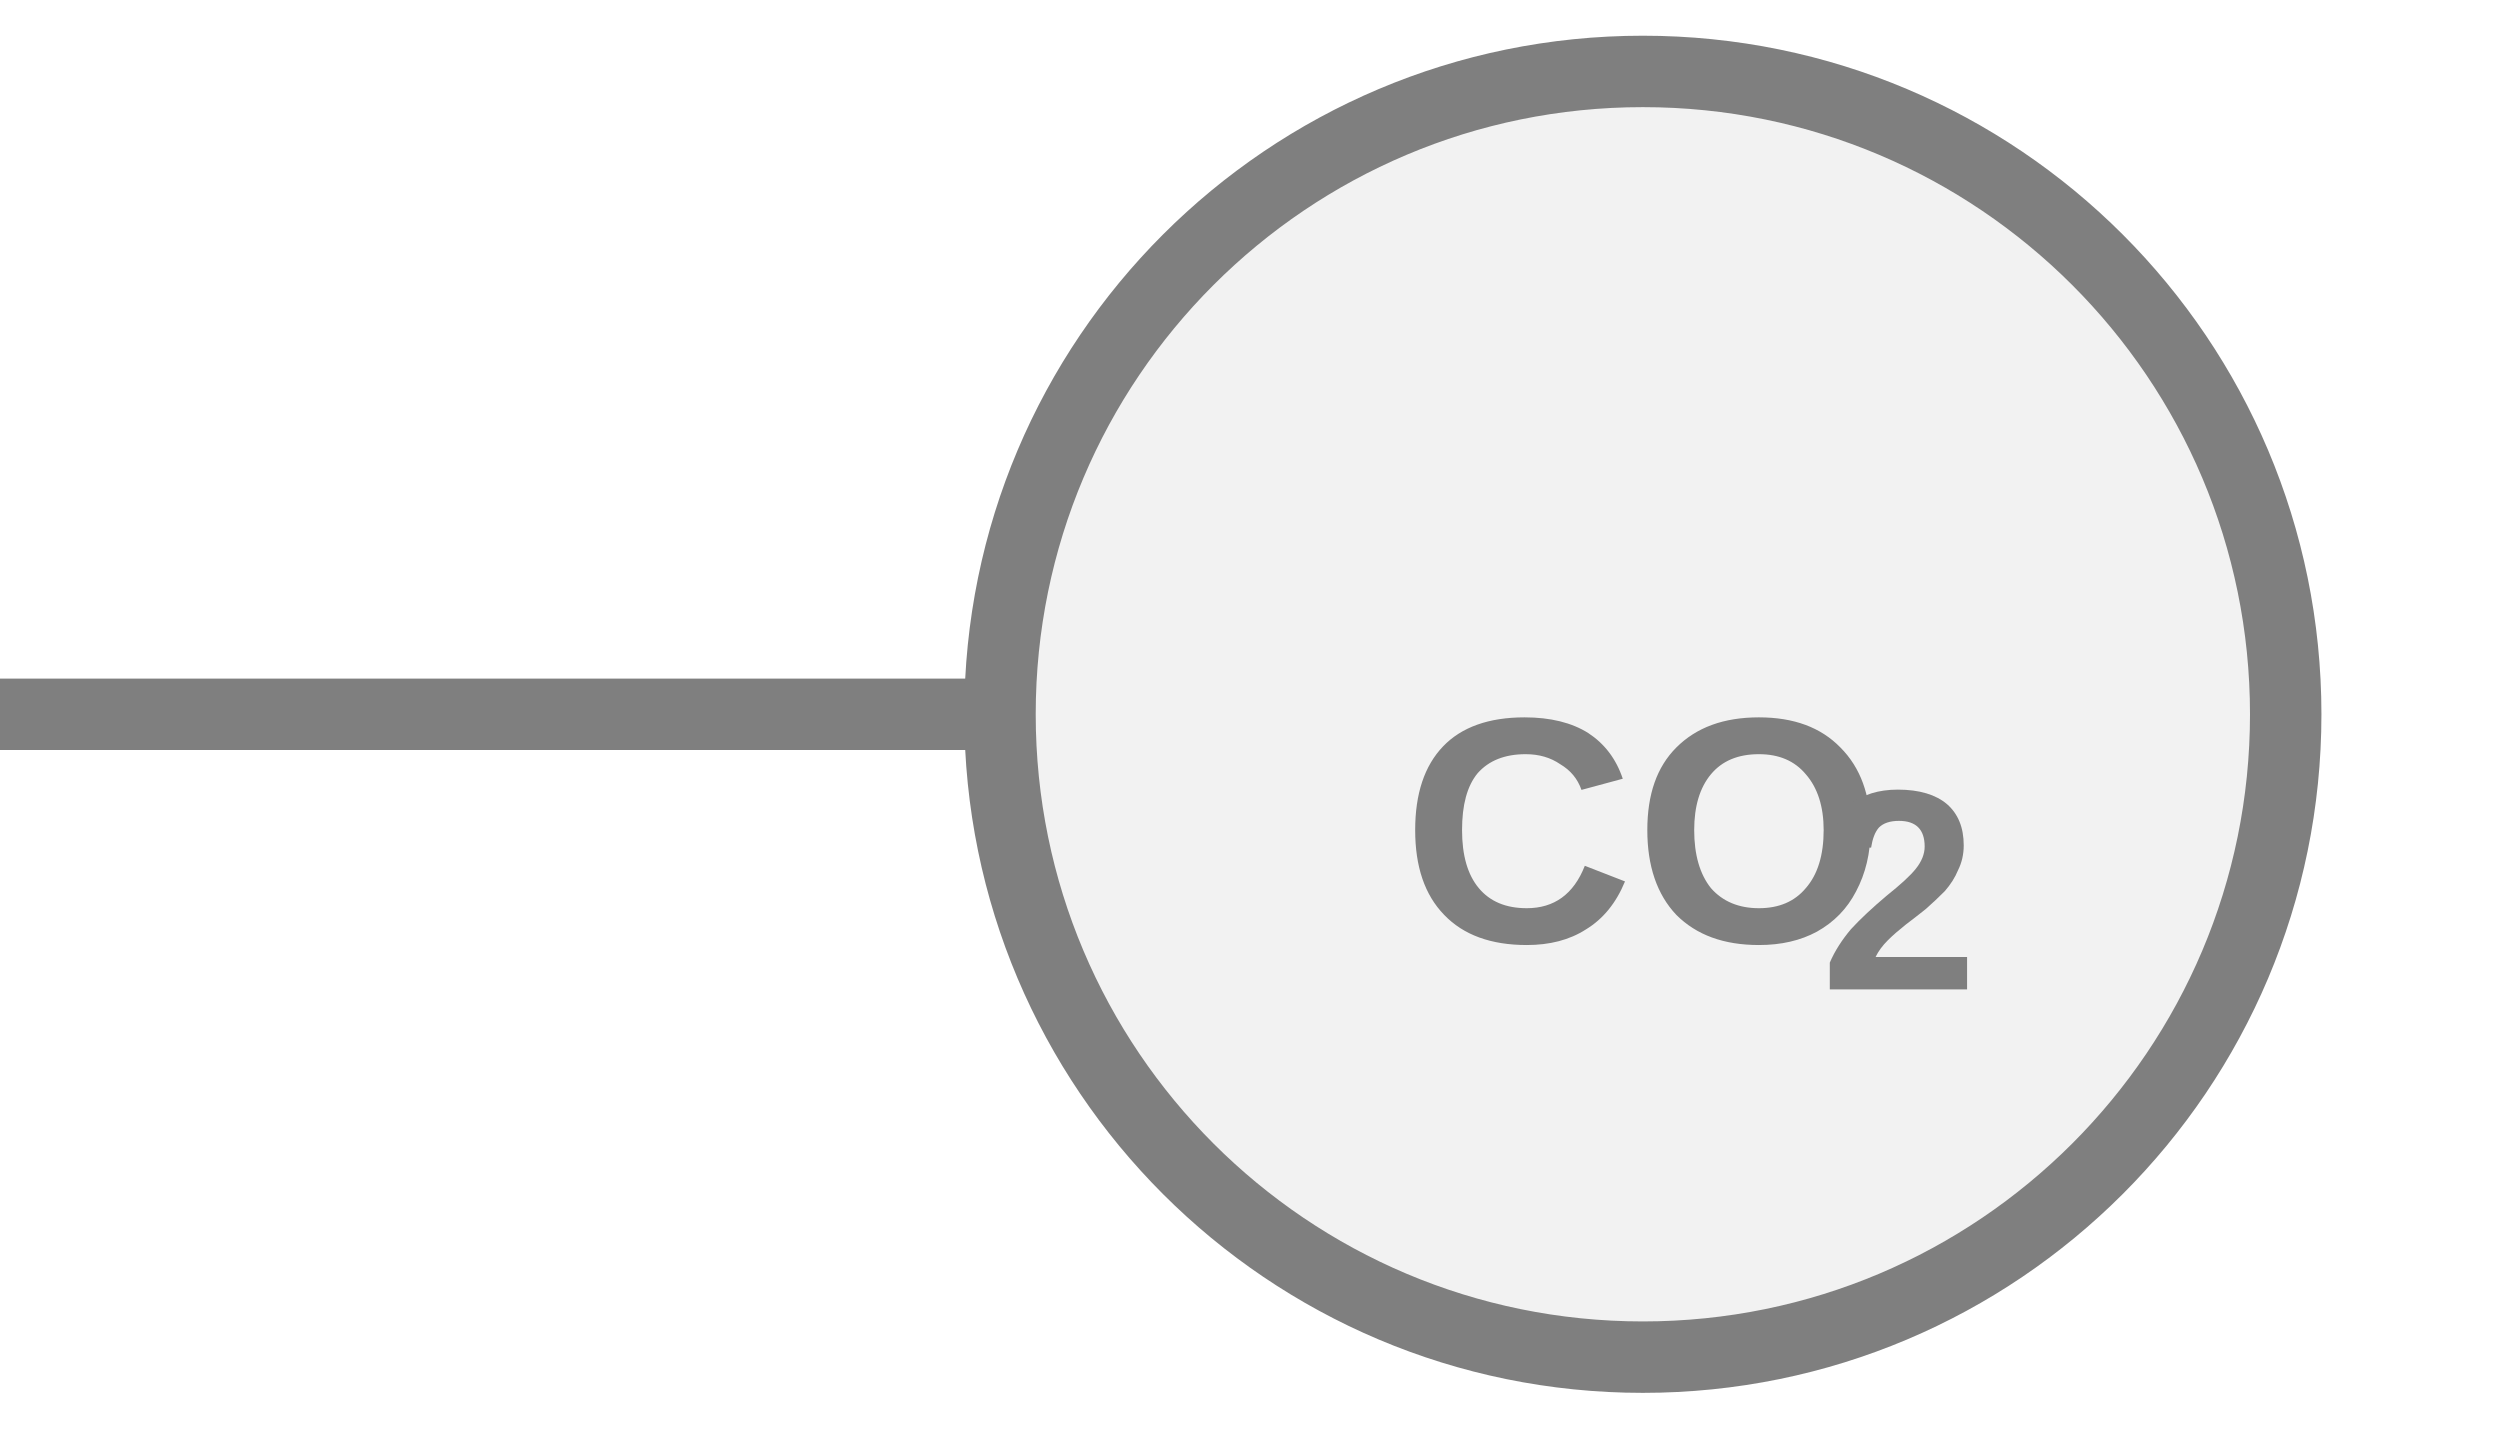
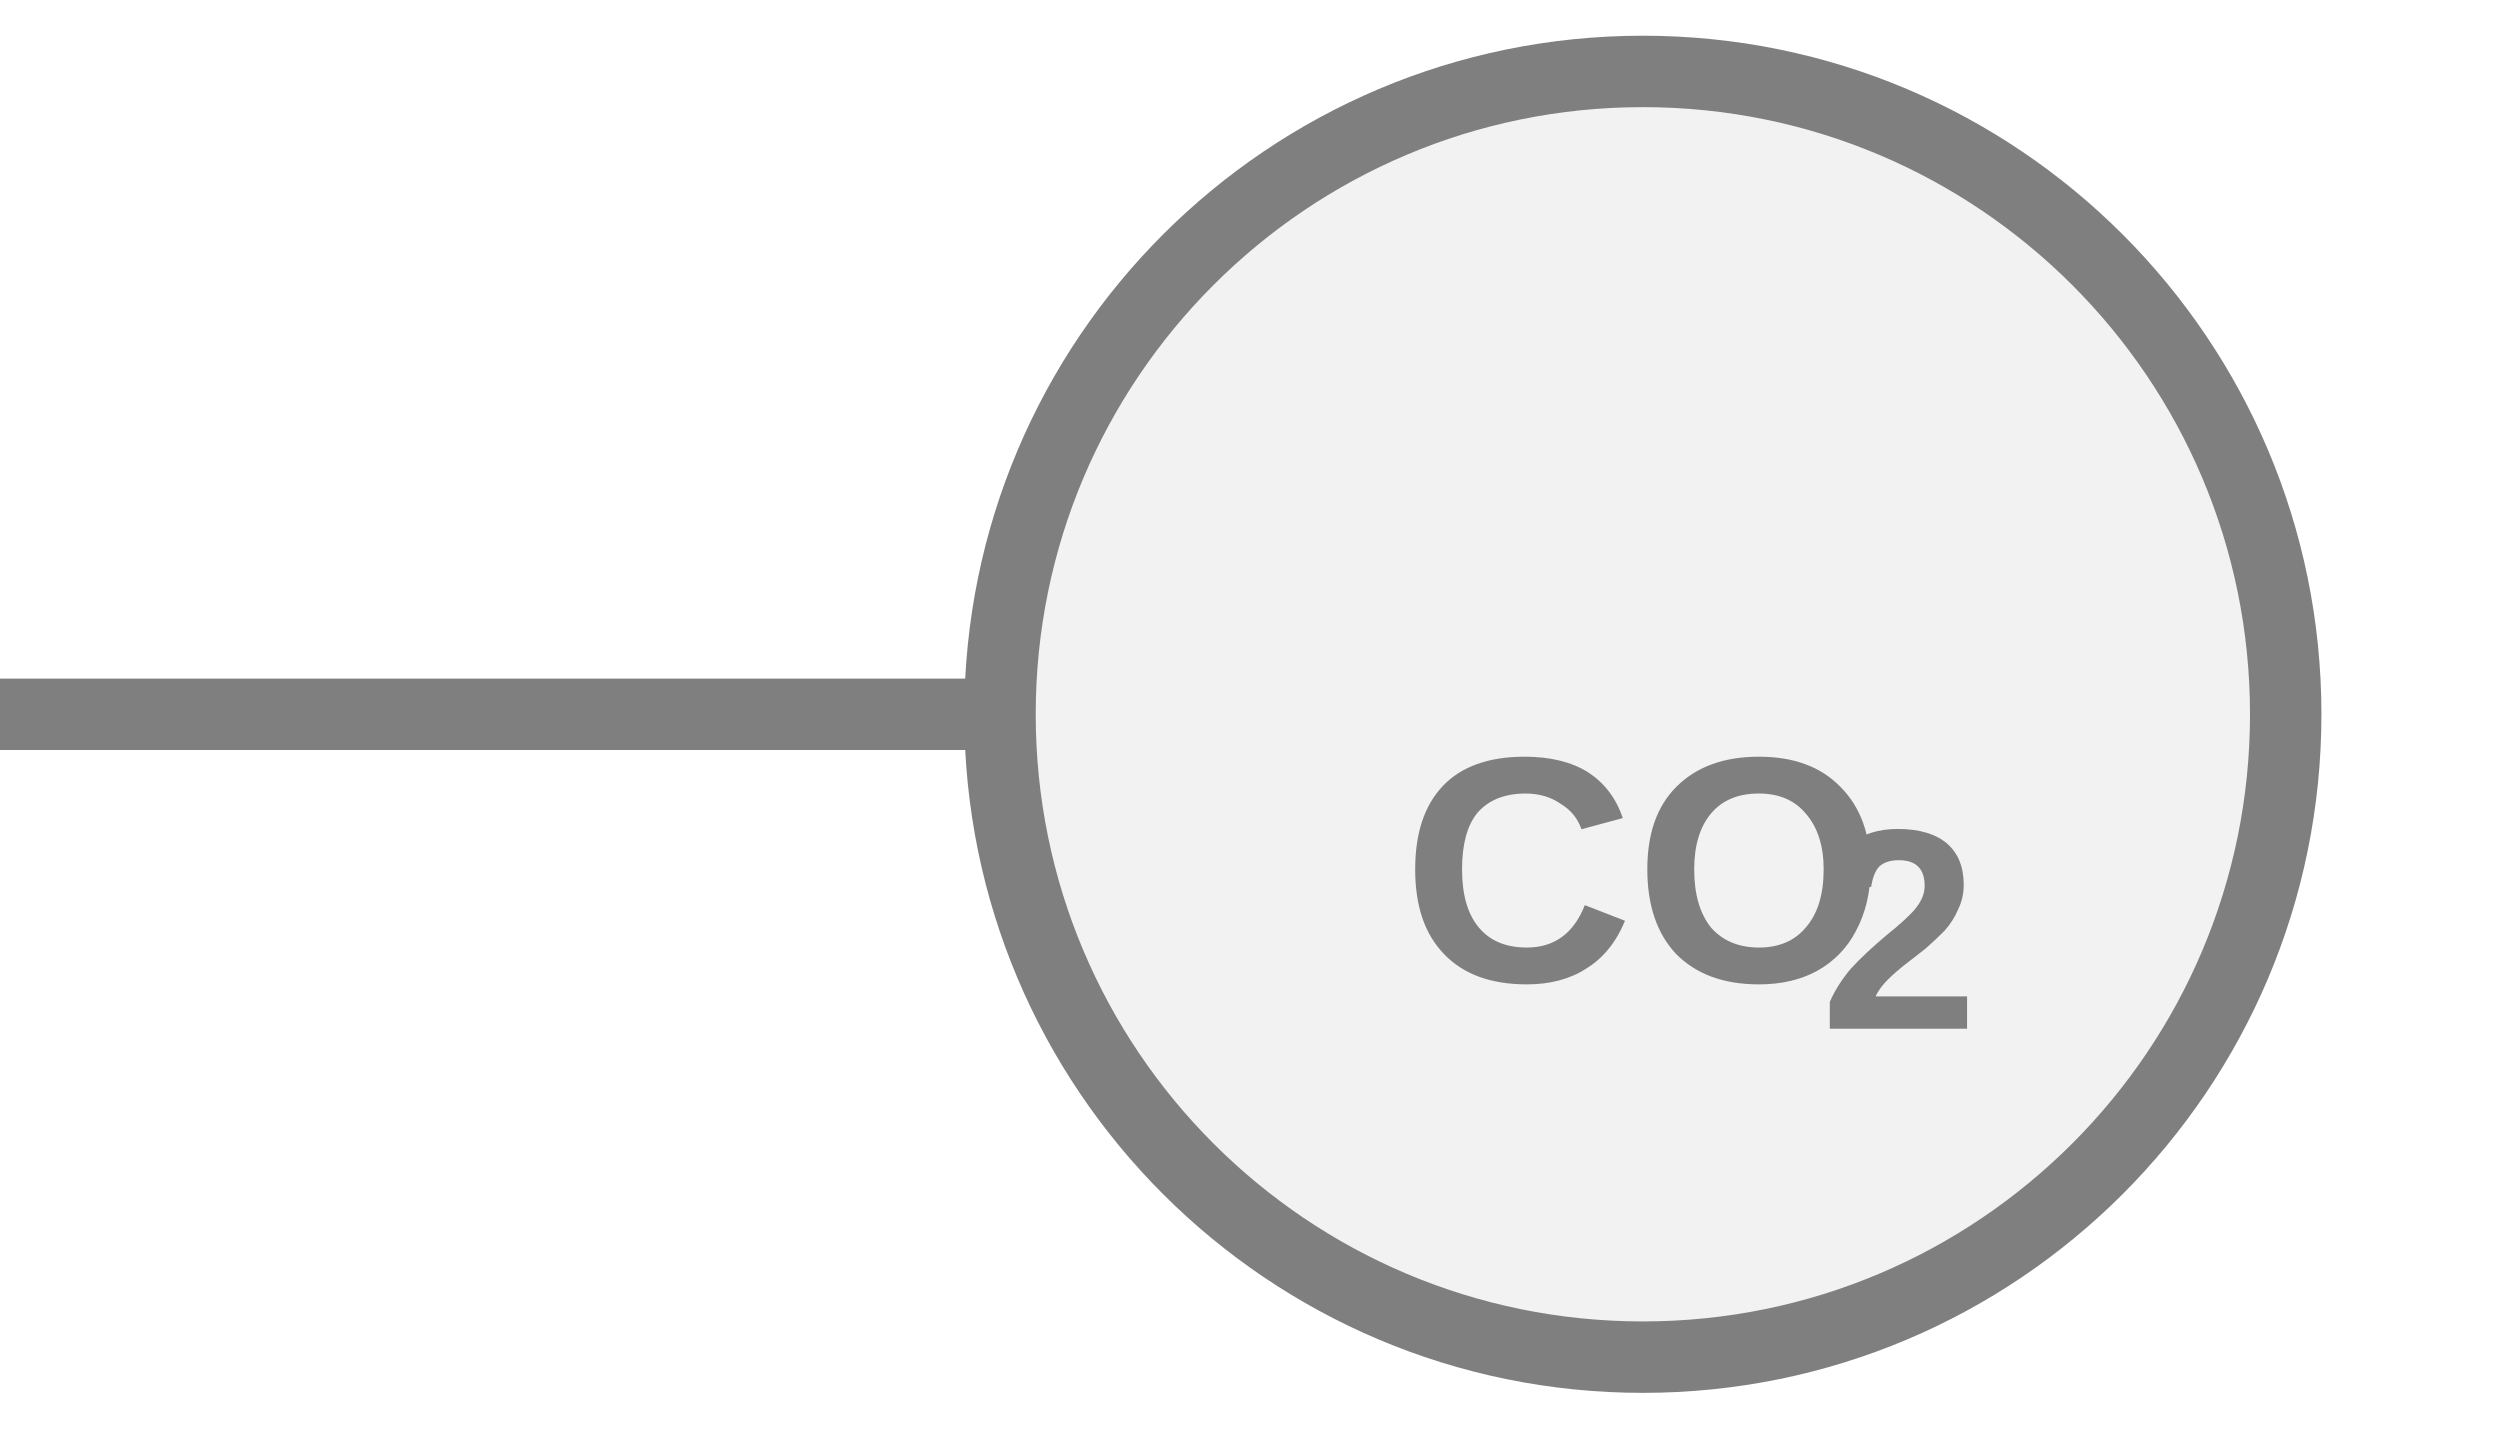
<svg xmlns="http://www.w3.org/2000/svg" width="35px" height="20px" viewBox="0 0 35 20">
  <line x1="0" y1="10" x2="14" y2="10" stroke="#7f7f7f" stroke-width="1" stroke-linecap="round" />
  <circle cx="23" cy="10" r="9" fill="#f2f2f2" stroke="#7f7f7f" stroke-width="1" />
-   <text x="23" y="11.905" fill="#7f7f7f" font-family="Arial, Helvetica, sans-serif" font-size="4.5" font-style="normal" font-weight="600" text-anchor="middle" dominant-baseline="middle">CO</text>
-   <text x="25.475" y="12.715" fill="#7f7f7f" font-family="Arial, Helvetica, sans-serif" font-size="4" font-style="normal" font-weight="600" text-anchor="start" dominant-baseline="middle">2</text>
+   <text x="23" y="12.456" fill="#7f7f7f" font-family="Arial, Helvetica, sans-serif" font-size="4.5" font-style="normal" font-weight="600" text-anchor="middle" dominant-baseline="middle">CO</text>
+   <text x="25.475" y="13.266" fill="#7f7f7f" font-family="Arial, Helvetica, sans-serif" font-size="4" font-style="normal" font-weight="600" text-anchor="start" dominant-baseline="middle">2</text>
</svg>
